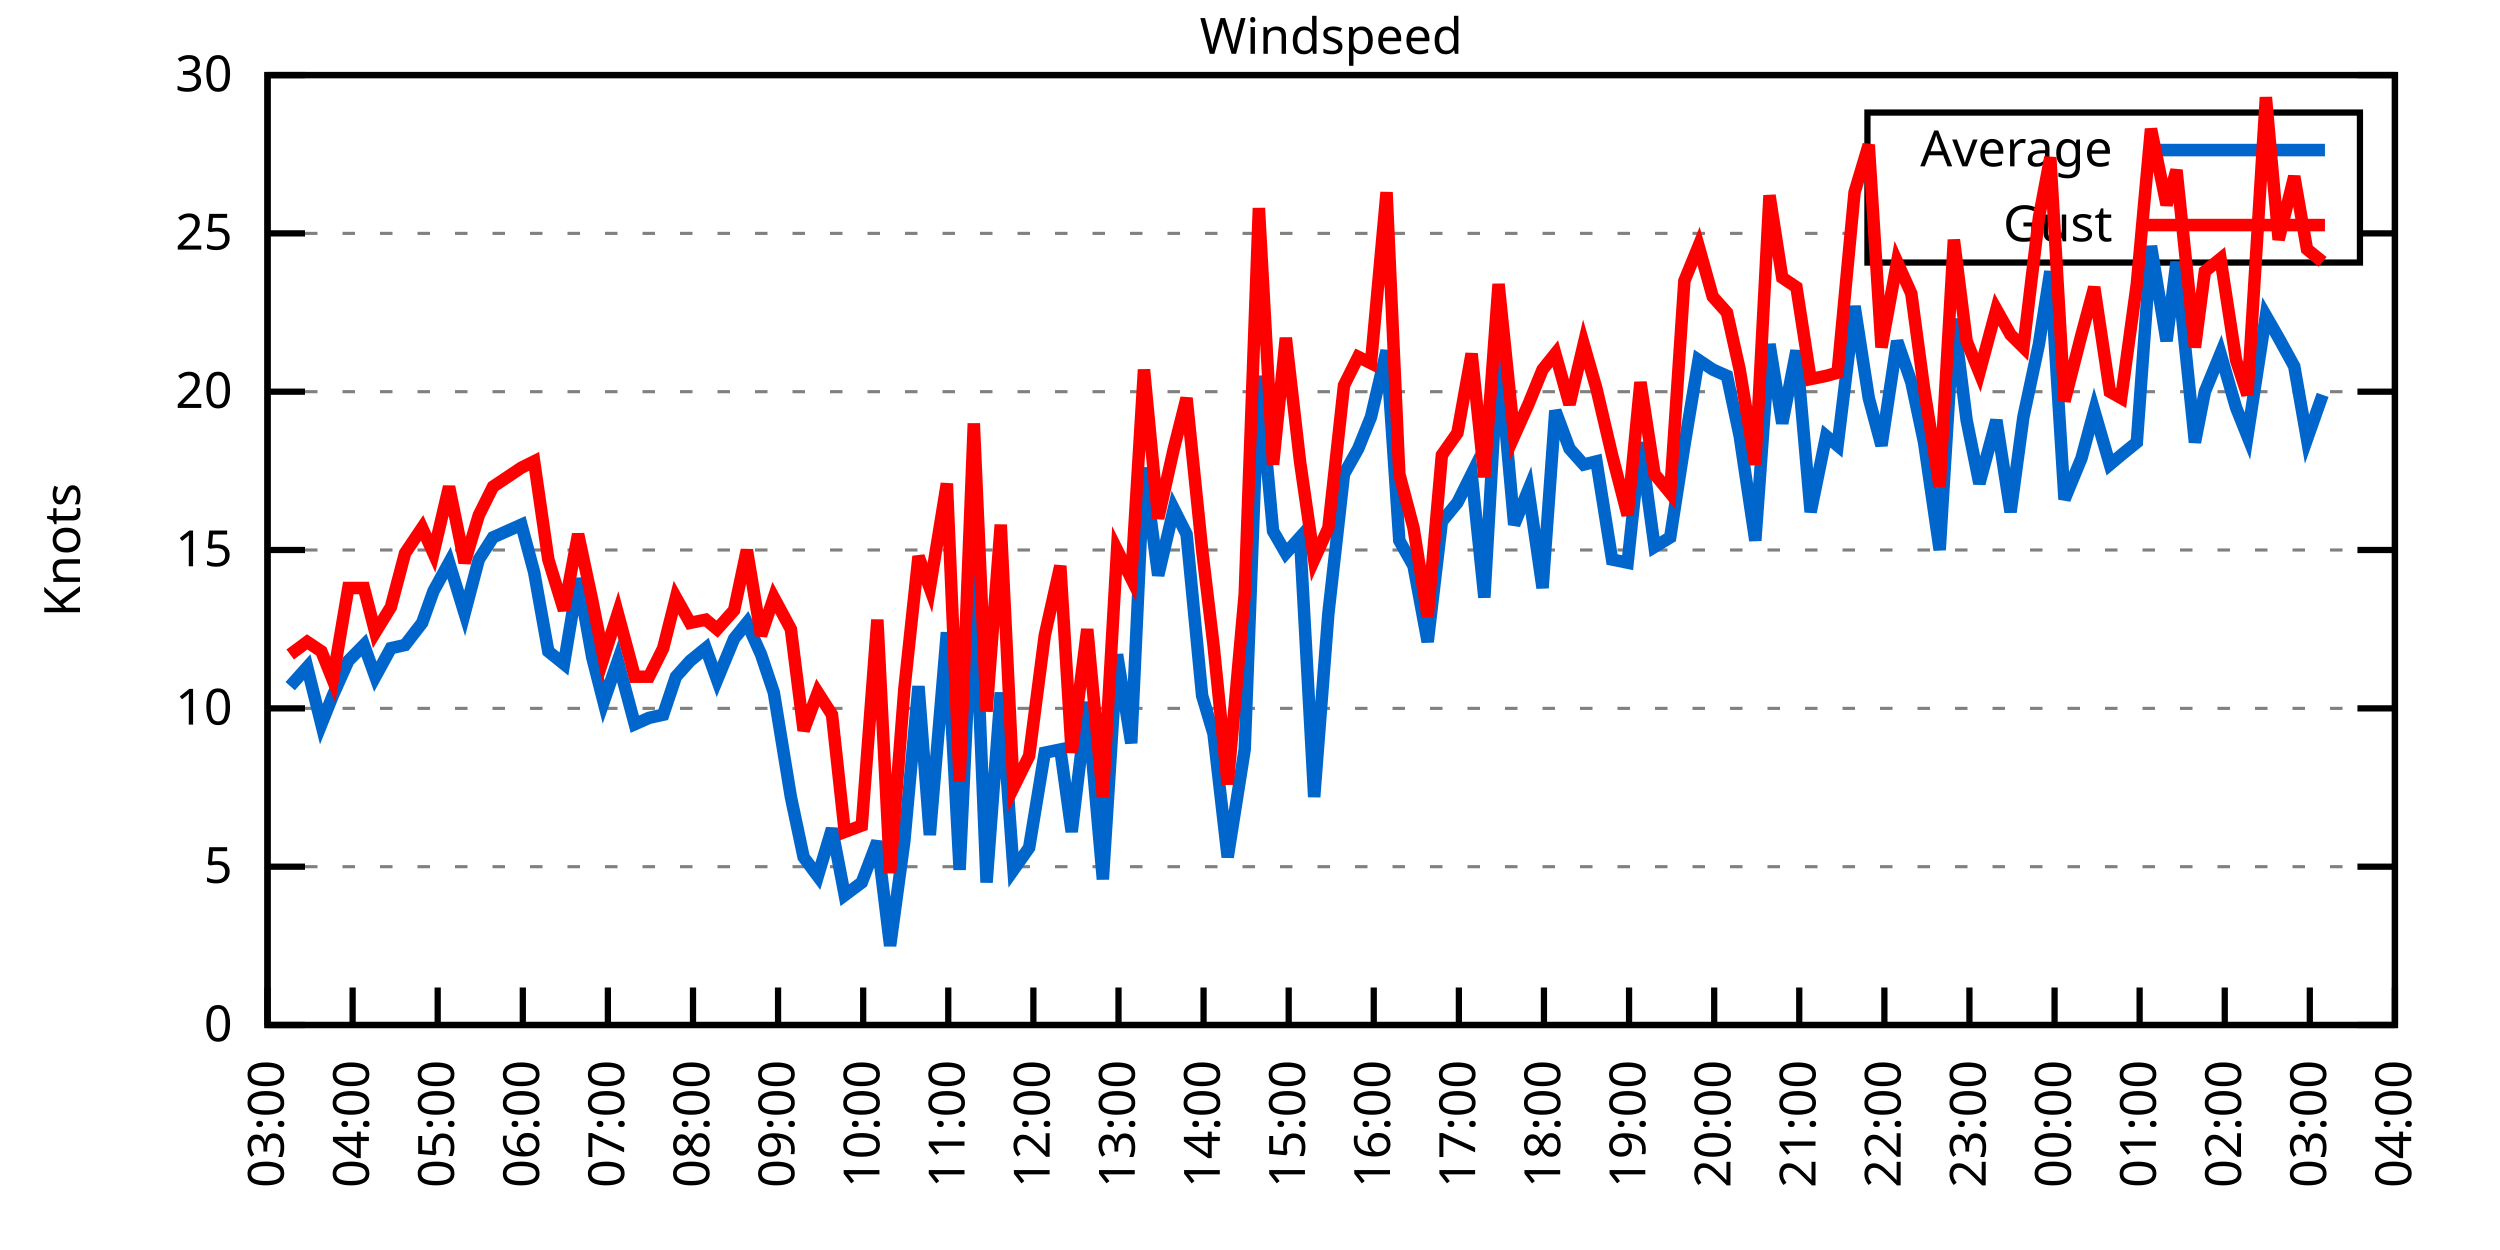
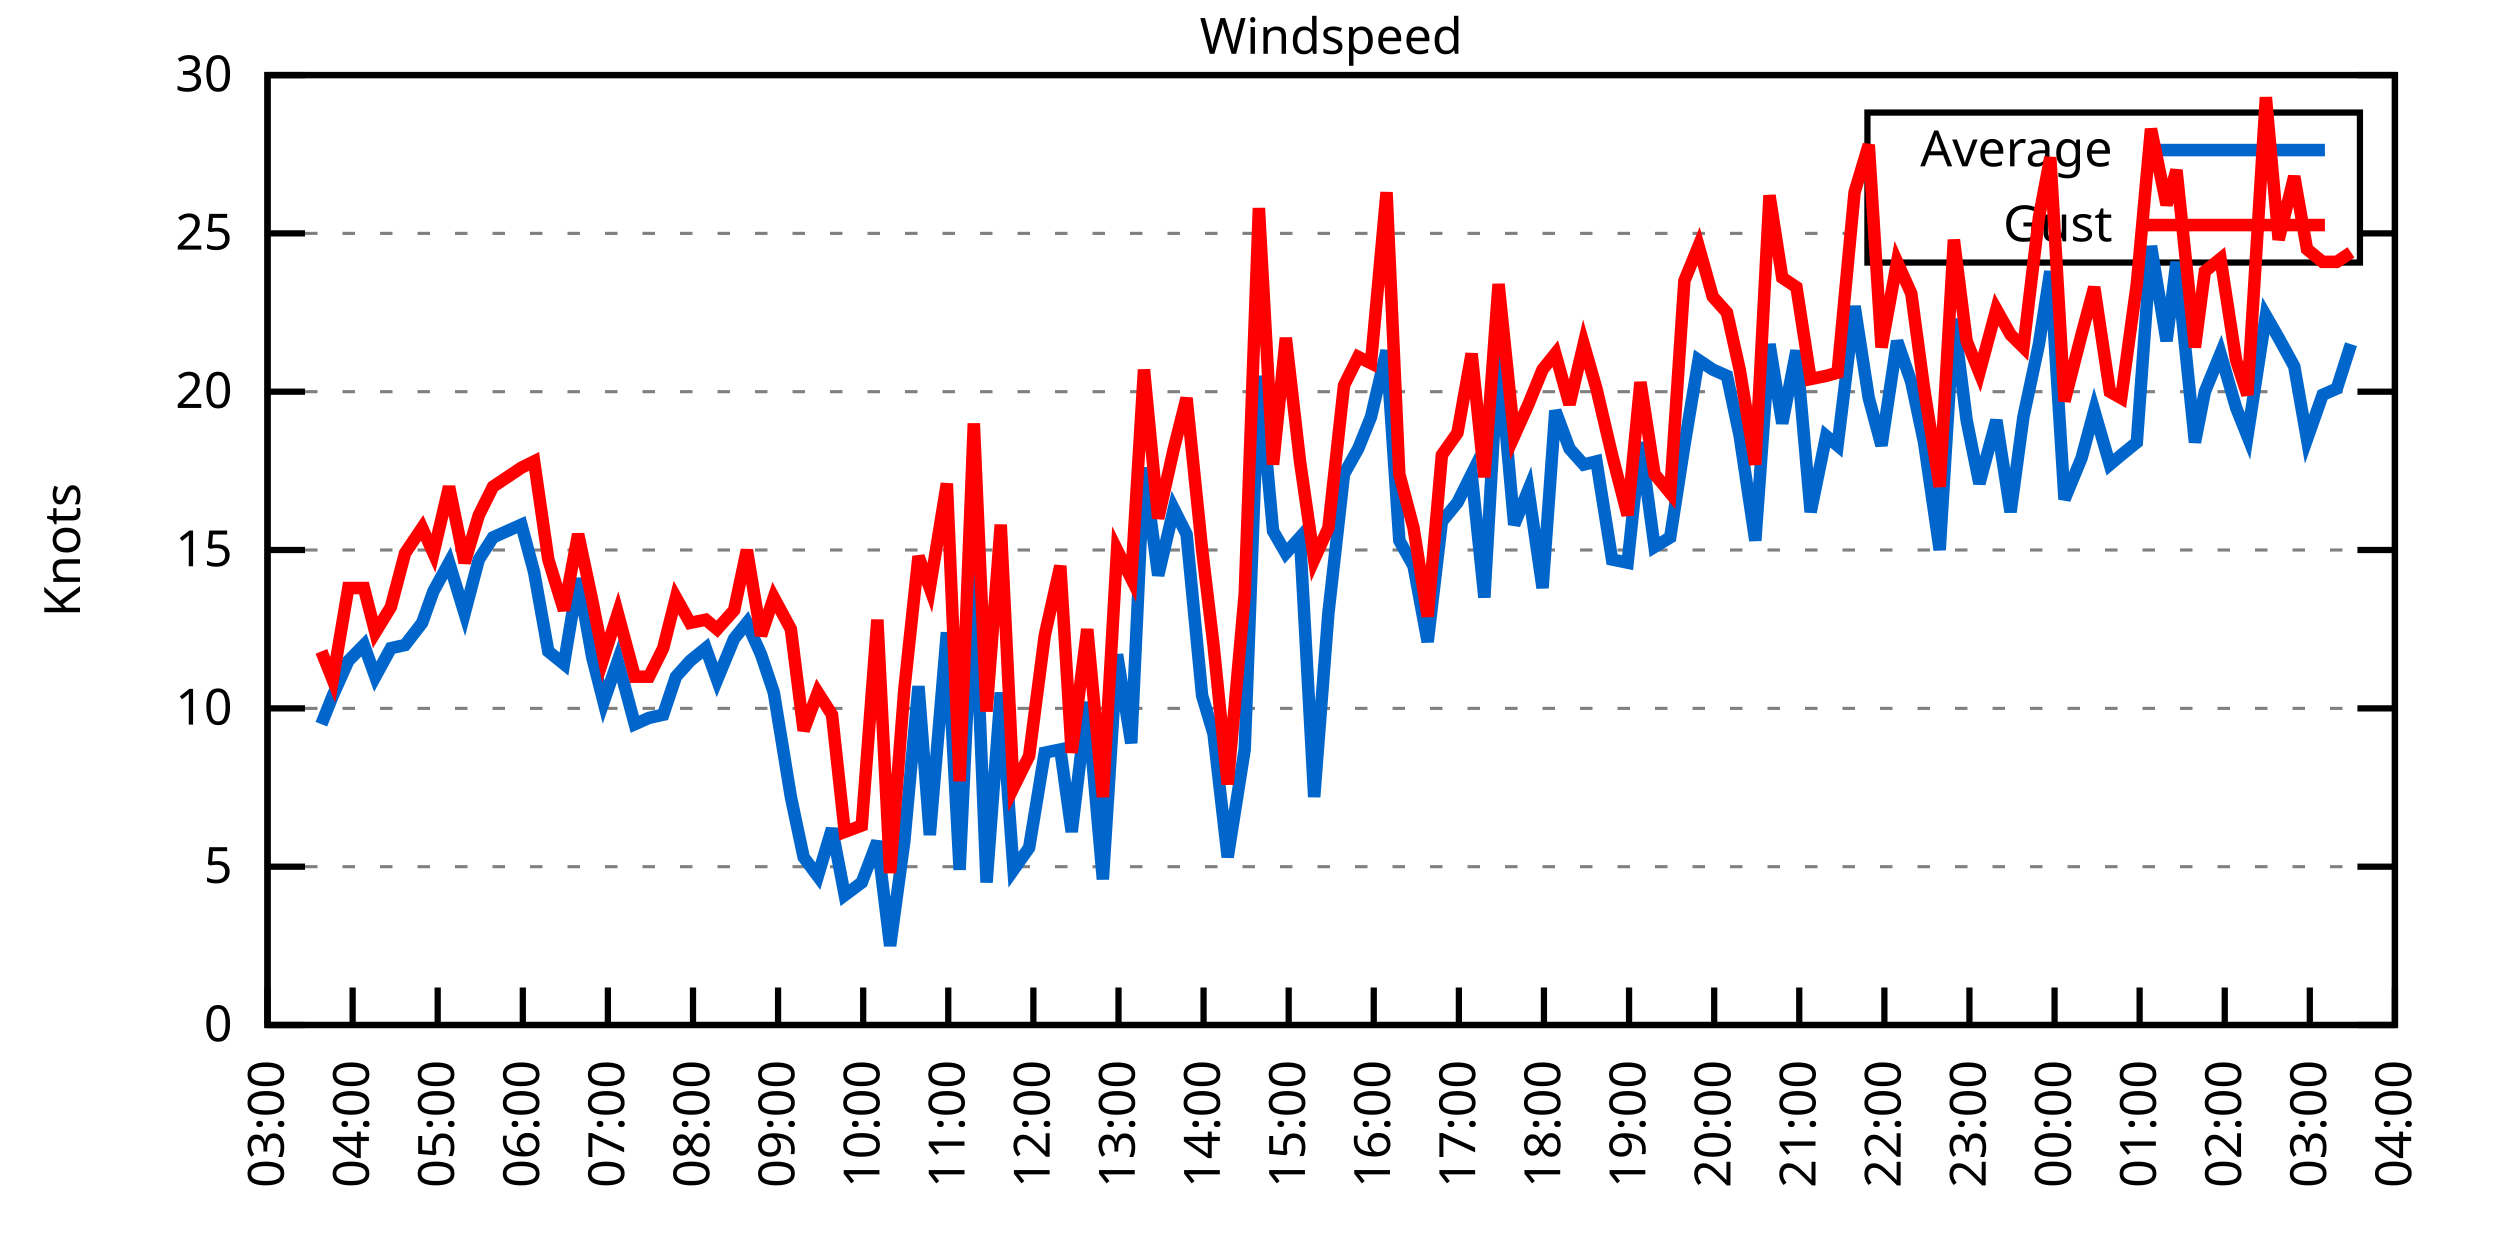
<svg xmlns="http://www.w3.org/2000/svg" xmlns:xlink="http://www.w3.org/1999/xlink" width="400" height="200" viewBox="0 0 400 200">
  <g id="gnuplot_canvas">
    <rect x="0" y="0" width="400" height="200" fill="none" />
    <defs>
      <circle id="gpDot" r="0.5" stroke-width="0.5" stroke="currentColor" />
      <path id="gpPt0" stroke-width="0.333" stroke="currentColor" d="M-1,0 h2 M0,-1 v2" />
      <path id="gpPt1" stroke-width="0.333" stroke="currentColor" d="M-1,-1 L1,1 M1,-1 L-1,1" />
      <path id="gpPt2" stroke-width="0.333" stroke="currentColor" d="M-1,0 L1,0 M0,-1 L0,1 M-1,-1 L1,1 M-1,1 L1,-1" />
      <rect id="gpPt3" stroke-width="0.333" stroke="currentColor" x="-1" y="-1" width="2" height="2" />
      <rect id="gpPt4" stroke-width="0.333" stroke="currentColor" fill="currentColor" x="-1" y="-1" width="2" height="2" />
      <circle id="gpPt5" stroke-width="0.333" stroke="currentColor" cx="0" cy="0" r="1" />
      <use xlink:href="#gpPt5" id="gpPt6" fill="currentColor" stroke="none" />
      <path id="gpPt7" stroke-width="0.333" stroke="currentColor" d="M0,-1.33 L-1.33,0.67 L1.33,0.67 z" />
      <use xlink:href="#gpPt7" id="gpPt8" fill="currentColor" stroke="none" />
      <use xlink:href="#gpPt7" id="gpPt9" stroke="currentColor" transform="rotate(180)" />
      <use xlink:href="#gpPt9" id="gpPt10" fill="currentColor" stroke="none" />
      <use xlink:href="#gpPt3" id="gpPt11" stroke="currentColor" transform="rotate(45)" />
      <use xlink:href="#gpPt11" id="gpPt12" fill="currentColor" stroke="none" />
      <path id="gpPt13" stroke-width="0.333" stroke="currentColor" d="M0,1.330 L1.265,0.411 L0.782,-1.067 L-0.782,-1.076 L-1.265,0.411 z" />
      <use xlink:href="#gpPt13" id="gpPt14" fill="currentColor" stroke="none" />
      <filter id="textbox" filterUnits="objectBoundingBox" x="0" y="0" height="1" width="1">
        <feFlood flood-color="white" flood-opacity="1" result="bgnd" />
        <feComposite in="SourceGraphic" in2="bgnd" operator="atop" />
      </filter>
      <filter id="greybox" filterUnits="objectBoundingBox" x="0" y="0" height="1" width="1">
        <feFlood flood-color="lightgrey" flood-opacity="1" result="grey" />
        <feComposite in="SourceGraphic" in2="grey" operator="atop" />
      </filter>
    </defs>
    <g fill="none" color="white" stroke="currentColor" stroke-width="1.00" stroke-linecap="butt" stroke-linejoin="miter">
</g>
    <g fill="none" color="black" stroke="currentColor" stroke-width="1.00" stroke-linecap="butt" stroke-linejoin="miter">
      <g stroke="none" shape-rendering="crispEdges">
        <polygon fill="rgb(255, 255, 255)" points="42.80,164.00 383.18,164.00 383.18,12.02 42.80,12.02 " />
      </g>
    </g>
    <g fill="none" color="black" stroke="currentColor" stroke-width="1.00" stroke-linecap="butt" stroke-linejoin="miter">
</g>
    <g fill="none" color="black" stroke="black" stroke-width="0.50" stroke-linecap="butt" stroke-linejoin="miter">
</g>
    <g fill="none" color="gray" stroke="currentColor" stroke-width="0.50" stroke-linecap="butt" stroke-linejoin="miter">
      <path stroke="gray" stroke-dasharray="2,4" class="gridline" d="M42.80,164.00 L383.19,164.00  " />
    </g>
    <g fill="none" color="gray" stroke="gray" stroke-width="1.00" stroke-linecap="butt" stroke-linejoin="miter">
</g>
    <g fill="none" color="black" stroke="currentColor" stroke-width="1.00" stroke-linecap="butt" stroke-linejoin="miter">
      <path stroke="black" d="M42.80,164.00 L48.80,164.00 M383.19,164.00 L377.19,164.00  " />
      <g transform="translate(37.20,166.60)" stroke="none" fill="black" font-family="Sans" font-size="8.00" text-anchor="end">
        <text>
          <tspan font-family="Sans"> 0</tspan>
        </text>
      </g>
    </g>
    <g fill="none" color="black" stroke="currentColor" stroke-width="1.00" stroke-linecap="butt" stroke-linejoin="miter">
</g>
    <g fill="none" color="black" stroke="black" stroke-width="0.50" stroke-linecap="butt" stroke-linejoin="miter">
</g>
    <g fill="none" color="gray" stroke="currentColor" stroke-width="0.50" stroke-linecap="butt" stroke-linejoin="miter">
      <path stroke="gray" stroke-dasharray="2,4" class="gridline" d="M42.80,138.67 L383.19,138.67  " />
    </g>
    <g fill="none" color="gray" stroke="gray" stroke-width="1.00" stroke-linecap="butt" stroke-linejoin="miter">
</g>
    <g fill="none" color="black" stroke="currentColor" stroke-width="1.00" stroke-linecap="butt" stroke-linejoin="miter">
      <path stroke="black" d="M42.80,138.67 L48.80,138.67 M383.19,138.67 L377.19,138.67  " />
      <g transform="translate(37.20,141.27)" stroke="none" fill="black" font-family="Sans" font-size="8.00" text-anchor="end">
        <text>
          <tspan font-family="Sans"> 5</tspan>
        </text>
      </g>
    </g>
    <g fill="none" color="black" stroke="currentColor" stroke-width="1.00" stroke-linecap="butt" stroke-linejoin="miter">
</g>
    <g fill="none" color="black" stroke="black" stroke-width="0.50" stroke-linecap="butt" stroke-linejoin="miter">
</g>
    <g fill="none" color="gray" stroke="currentColor" stroke-width="0.50" stroke-linecap="butt" stroke-linejoin="miter">
      <path stroke="gray" stroke-dasharray="2,4" class="gridline" d="M42.80,113.34 L383.19,113.34  " />
    </g>
    <g fill="none" color="gray" stroke="gray" stroke-width="1.00" stroke-linecap="butt" stroke-linejoin="miter">
</g>
    <g fill="none" color="black" stroke="currentColor" stroke-width="1.00" stroke-linecap="butt" stroke-linejoin="miter">
      <path stroke="black" d="M42.80,113.34 L48.80,113.34 M383.19,113.34 L377.19,113.34  " />
      <g transform="translate(37.20,115.94)" stroke="none" fill="black" font-family="Sans" font-size="8.00" text-anchor="end">
        <text>
          <tspan font-family="Sans"> 10</tspan>
        </text>
      </g>
    </g>
    <g fill="none" color="black" stroke="currentColor" stroke-width="1.00" stroke-linecap="butt" stroke-linejoin="miter">
</g>
    <g fill="none" color="black" stroke="black" stroke-width="0.50" stroke-linecap="butt" stroke-linejoin="miter">
</g>
    <g fill="none" color="gray" stroke="currentColor" stroke-width="0.50" stroke-linecap="butt" stroke-linejoin="miter">
      <path stroke="gray" stroke-dasharray="2,4" class="gridline" d="M42.80,88.00 L383.19,88.00  " />
    </g>
    <g fill="none" color="gray" stroke="gray" stroke-width="1.00" stroke-linecap="butt" stroke-linejoin="miter">
</g>
    <g fill="none" color="black" stroke="currentColor" stroke-width="1.00" stroke-linecap="butt" stroke-linejoin="miter">
      <path stroke="black" d="M42.80,88.00 L48.80,88.00 M383.19,88.00 L377.19,88.00  " />
      <g transform="translate(37.20,90.60)" stroke="none" fill="black" font-family="Sans" font-size="8.00" text-anchor="end">
        <text>
          <tspan font-family="Sans"> 15</tspan>
        </text>
      </g>
    </g>
    <g fill="none" color="black" stroke="currentColor" stroke-width="1.00" stroke-linecap="butt" stroke-linejoin="miter">
</g>
    <g fill="none" color="black" stroke="black" stroke-width="0.50" stroke-linecap="butt" stroke-linejoin="miter">
</g>
    <g fill="none" color="gray" stroke="currentColor" stroke-width="0.50" stroke-linecap="butt" stroke-linejoin="miter">
      <path stroke="gray" stroke-dasharray="2,4" class="gridline" d="M42.80,62.67 L383.19,62.67  " />
    </g>
    <g fill="none" color="gray" stroke="gray" stroke-width="1.00" stroke-linecap="butt" stroke-linejoin="miter">
</g>
    <g fill="none" color="black" stroke="currentColor" stroke-width="1.00" stroke-linecap="butt" stroke-linejoin="miter">
      <path stroke="black" d="M42.80,62.67 L48.80,62.67 M383.19,62.67 L377.19,62.67  " />
      <g transform="translate(37.20,65.27)" stroke="none" fill="black" font-family="Sans" font-size="8.00" text-anchor="end">
        <text>
          <tspan font-family="Sans"> 20</tspan>
        </text>
      </g>
    </g>
    <g fill="none" color="black" stroke="currentColor" stroke-width="1.00" stroke-linecap="butt" stroke-linejoin="miter">
</g>
    <g fill="none" color="black" stroke="black" stroke-width="0.50" stroke-linecap="butt" stroke-linejoin="miter">
</g>
    <g fill="none" color="gray" stroke="currentColor" stroke-width="0.50" stroke-linecap="butt" stroke-linejoin="miter">
      <path stroke="gray" stroke-dasharray="2,4" class="gridline" d="M42.80,37.34 L298.79,37.34 M377.59,37.34 L383.19,37.34  " />
    </g>
    <g fill="none" color="gray" stroke="gray" stroke-width="1.00" stroke-linecap="butt" stroke-linejoin="miter">
</g>
    <g fill="none" color="black" stroke="currentColor" stroke-width="1.00" stroke-linecap="butt" stroke-linejoin="miter">
      <path stroke="black" d="M42.80,37.34 L48.80,37.34 M383.19,37.34 L377.19,37.34  " />
      <g transform="translate(37.20,39.94)" stroke="none" fill="black" font-family="Sans" font-size="8.00" text-anchor="end">
        <text>
          <tspan font-family="Sans"> 25</tspan>
        </text>
      </g>
    </g>
    <g fill="none" color="black" stroke="currentColor" stroke-width="1.00" stroke-linecap="butt" stroke-linejoin="miter">
</g>
    <g fill="none" color="black" stroke="black" stroke-width="0.50" stroke-linecap="butt" stroke-linejoin="miter">
</g>
    <g fill="none" color="gray" stroke="currentColor" stroke-width="0.50" stroke-linecap="butt" stroke-linejoin="miter">
      <path stroke="gray" stroke-dasharray="2,4" class="gridline" d="M42.80,12.01 L383.19,12.01  " />
    </g>
    <g fill="none" color="gray" stroke="gray" stroke-width="1.00" stroke-linecap="butt" stroke-linejoin="miter">
</g>
    <g fill="none" color="black" stroke="currentColor" stroke-width="1.00" stroke-linecap="butt" stroke-linejoin="miter">
      <path stroke="black" d="M42.80,12.01 L48.80,12.01 M383.19,12.01 L377.19,12.01  " />
      <g transform="translate(37.20,14.61)" stroke="none" fill="black" font-family="Sans" font-size="8.00" text-anchor="end">
        <text>
          <tspan font-family="Sans"> 30</tspan>
        </text>
      </g>
    </g>
    <g fill="none" color="black" stroke="currentColor" stroke-width="1.00" stroke-linecap="butt" stroke-linejoin="miter">
      <path stroke="black" d="M42.80,164.00 L42.80,158.00  " />
      <g transform="translate(45.40,169.60) rotate(270.00)" stroke="none" fill="black" font-family="Sans" font-size="8.00" text-anchor="end">
        <text>
          <tspan font-family="Sans">03:00</tspan>
        </text>
      </g>
    </g>
    <g fill="none" color="black" stroke="currentColor" stroke-width="1.00" stroke-linecap="butt" stroke-linejoin="miter">
      <path stroke="black" d="M56.42,164.00 L56.42,158.00  " />
      <g transform="translate(59.02,169.60) rotate(270.00)" stroke="none" fill="black" font-family="Sans" font-size="8.00" text-anchor="end">
        <text>
          <tspan font-family="Sans">04:00</tspan>
        </text>
      </g>
    </g>
    <g fill="none" color="black" stroke="currentColor" stroke-width="1.00" stroke-linecap="butt" stroke-linejoin="miter">
      <path stroke="black" d="M70.03,164.00 L70.03,158.00  " />
      <g transform="translate(72.63,169.60) rotate(270.00)" stroke="none" fill="black" font-family="Sans" font-size="8.00" text-anchor="end">
        <text>
          <tspan font-family="Sans">05:00</tspan>
        </text>
      </g>
    </g>
    <g fill="none" color="black" stroke="currentColor" stroke-width="1.00" stroke-linecap="butt" stroke-linejoin="miter">
      <path stroke="black" d="M83.65,164.00 L83.65,158.00  " />
      <g transform="translate(86.25,169.60) rotate(270.00)" stroke="none" fill="black" font-family="Sans" font-size="8.00" text-anchor="end">
        <text>
          <tspan font-family="Sans">06:00</tspan>
        </text>
      </g>
    </g>
    <g fill="none" color="black" stroke="currentColor" stroke-width="1.00" stroke-linecap="butt" stroke-linejoin="miter">
      <path stroke="black" d="M97.26,164.00 L97.26,158.00  " />
      <g transform="translate(99.86,169.60) rotate(270.00)" stroke="none" fill="black" font-family="Sans" font-size="8.00" text-anchor="end">
        <text>
          <tspan font-family="Sans">07:00</tspan>
        </text>
      </g>
    </g>
    <g fill="none" color="black" stroke="currentColor" stroke-width="1.00" stroke-linecap="butt" stroke-linejoin="miter">
      <path stroke="black" d="M110.88,164.00 L110.88,158.00  " />
      <g transform="translate(113.48,169.60) rotate(270.00)" stroke="none" fill="black" font-family="Sans" font-size="8.00" text-anchor="end">
        <text>
          <tspan font-family="Sans">08:00</tspan>
        </text>
      </g>
    </g>
    <g fill="none" color="black" stroke="currentColor" stroke-width="1.00" stroke-linecap="butt" stroke-linejoin="miter">
      <path stroke="black" d="M124.49,164.00 L124.49,158.00  " />
      <g transform="translate(127.09,169.60) rotate(270.00)" stroke="none" fill="black" font-family="Sans" font-size="8.00" text-anchor="end">
        <text>
          <tspan font-family="Sans">09:00</tspan>
        </text>
      </g>
    </g>
    <g fill="none" color="black" stroke="currentColor" stroke-width="1.00" stroke-linecap="butt" stroke-linejoin="miter">
      <path stroke="black" d="M138.11,164.00 L138.11,158.00  " />
      <g transform="translate(140.71,169.60) rotate(270.00)" stroke="none" fill="black" font-family="Sans" font-size="8.00" text-anchor="end">
        <text>
          <tspan font-family="Sans">10:00</tspan>
        </text>
      </g>
    </g>
    <g fill="none" color="black" stroke="currentColor" stroke-width="1.00" stroke-linecap="butt" stroke-linejoin="miter">
      <path stroke="black" d="M151.72,164.00 L151.72,158.00  " />
      <g transform="translate(154.32,169.60) rotate(270.00)" stroke="none" fill="black" font-family="Sans" font-size="8.00" text-anchor="end">
        <text>
          <tspan font-family="Sans">11:00</tspan>
        </text>
      </g>
    </g>
    <g fill="none" color="black" stroke="currentColor" stroke-width="1.00" stroke-linecap="butt" stroke-linejoin="miter">
      <path stroke="black" d="M165.34,164.00 L165.34,158.00  " />
      <g transform="translate(167.94,169.60) rotate(270.00)" stroke="none" fill="black" font-family="Sans" font-size="8.00" text-anchor="end">
        <text>
          <tspan font-family="Sans">12:00</tspan>
        </text>
      </g>
    </g>
    <g fill="none" color="black" stroke="currentColor" stroke-width="1.00" stroke-linecap="butt" stroke-linejoin="miter">
      <path stroke="black" d="M178.96,164.00 L178.96,158.00  " />
      <g transform="translate(181.56,169.60) rotate(270.00)" stroke="none" fill="black" font-family="Sans" font-size="8.00" text-anchor="end">
        <text>
          <tspan font-family="Sans">13:00</tspan>
        </text>
      </g>
    </g>
    <g fill="none" color="black" stroke="currentColor" stroke-width="1.00" stroke-linecap="butt" stroke-linejoin="miter">
      <path stroke="black" d="M192.57,164.00 L192.57,158.00  " />
      <g transform="translate(195.17,169.60) rotate(270.00)" stroke="none" fill="black" font-family="Sans" font-size="8.00" text-anchor="end">
        <text>
          <tspan font-family="Sans">14:00</tspan>
        </text>
      </g>
    </g>
    <g fill="none" color="black" stroke="currentColor" stroke-width="1.00" stroke-linecap="butt" stroke-linejoin="miter">
      <path stroke="black" d="M206.19,164.00 L206.19,158.00  " />
      <g transform="translate(208.79,169.60) rotate(270.00)" stroke="none" fill="black" font-family="Sans" font-size="8.00" text-anchor="end">
        <text>
          <tspan font-family="Sans">15:00</tspan>
        </text>
      </g>
    </g>
    <g fill="none" color="black" stroke="currentColor" stroke-width="1.00" stroke-linecap="butt" stroke-linejoin="miter">
      <path stroke="black" d="M219.80,164.00 L219.80,158.00  " />
      <g transform="translate(222.40,169.60) rotate(270.00)" stroke="none" fill="black" font-family="Sans" font-size="8.00" text-anchor="end">
        <text>
          <tspan font-family="Sans">16:00</tspan>
        </text>
      </g>
    </g>
    <g fill="none" color="black" stroke="currentColor" stroke-width="1.00" stroke-linecap="butt" stroke-linejoin="miter">
      <path stroke="black" d="M233.42,164.00 L233.42,158.00  " />
      <g transform="translate(236.02,169.60) rotate(270.00)" stroke="none" fill="black" font-family="Sans" font-size="8.00" text-anchor="end">
        <text>
          <tspan font-family="Sans">17:00</tspan>
        </text>
      </g>
    </g>
    <g fill="none" color="black" stroke="currentColor" stroke-width="1.00" stroke-linecap="butt" stroke-linejoin="miter">
      <path stroke="black" d="M247.03,164.00 L247.03,158.00  " />
      <g transform="translate(249.63,169.60) rotate(270.00)" stroke="none" fill="black" font-family="Sans" font-size="8.00" text-anchor="end">
        <text>
          <tspan font-family="Sans">18:00</tspan>
        </text>
      </g>
    </g>
    <g fill="none" color="black" stroke="currentColor" stroke-width="1.00" stroke-linecap="butt" stroke-linejoin="miter">
      <path stroke="black" d="M260.65,164.00 L260.65,158.00  " />
      <g transform="translate(263.25,169.60) rotate(270.00)" stroke="none" fill="black" font-family="Sans" font-size="8.00" text-anchor="end">
        <text>
          <tspan font-family="Sans">19:00</tspan>
        </text>
      </g>
    </g>
    <g fill="none" color="black" stroke="currentColor" stroke-width="1.00" stroke-linecap="butt" stroke-linejoin="miter">
      <path stroke="black" d="M274.27,164.00 L274.27,158.00  " />
      <g transform="translate(276.87,169.60) rotate(270.00)" stroke="none" fill="black" font-family="Sans" font-size="8.00" text-anchor="end">
        <text>
          <tspan font-family="Sans">20:00</tspan>
        </text>
      </g>
    </g>
    <g fill="none" color="black" stroke="currentColor" stroke-width="1.00" stroke-linecap="butt" stroke-linejoin="miter">
      <path stroke="black" d="M287.88,164.00 L287.88,158.00  " />
      <g transform="translate(290.48,169.60) rotate(270.00)" stroke="none" fill="black" font-family="Sans" font-size="8.00" text-anchor="end">
        <text>
          <tspan font-family="Sans">21:00</tspan>
        </text>
      </g>
    </g>
    <g fill="none" color="black" stroke="currentColor" stroke-width="1.00" stroke-linecap="butt" stroke-linejoin="miter">
      <path stroke="black" d="M301.50,164.00 L301.50,158.00  " />
      <g transform="translate(304.10,169.60) rotate(270.00)" stroke="none" fill="black" font-family="Sans" font-size="8.00" text-anchor="end">
        <text>
          <tspan font-family="Sans">22:00</tspan>
        </text>
      </g>
    </g>
    <g fill="none" color="black" stroke="currentColor" stroke-width="1.00" stroke-linecap="butt" stroke-linejoin="miter">
      <path stroke="black" d="M315.11,164.00 L315.11,158.00  " />
      <g transform="translate(317.71,169.60) rotate(270.00)" stroke="none" fill="black" font-family="Sans" font-size="8.00" text-anchor="end">
        <text>
          <tspan font-family="Sans">23:00</tspan>
        </text>
      </g>
    </g>
    <g fill="none" color="black" stroke="currentColor" stroke-width="1.00" stroke-linecap="butt" stroke-linejoin="miter">
      <path stroke="black" d="M328.73,164.00 L328.73,158.00  " />
      <g transform="translate(331.33,169.60) rotate(270.00)" stroke="none" fill="black" font-family="Sans" font-size="8.00" text-anchor="end">
        <text>
          <tspan font-family="Sans">00:00</tspan>
        </text>
      </g>
    </g>
    <g fill="none" color="black" stroke="currentColor" stroke-width="1.00" stroke-linecap="butt" stroke-linejoin="miter">
      <path stroke="black" d="M342.34,164.00 L342.34,158.00  " />
      <g transform="translate(344.94,169.60) rotate(270.00)" stroke="none" fill="black" font-family="Sans" font-size="8.00" text-anchor="end">
        <text>
          <tspan font-family="Sans">01:00</tspan>
        </text>
      </g>
    </g>
    <g fill="none" color="black" stroke="currentColor" stroke-width="1.00" stroke-linecap="butt" stroke-linejoin="miter">
      <path stroke="black" d="M355.96,164.00 L355.96,158.00  " />
      <g transform="translate(358.56,169.60) rotate(270.00)" stroke="none" fill="black" font-family="Sans" font-size="8.00" text-anchor="end">
        <text>
          <tspan font-family="Sans">02:00</tspan>
        </text>
      </g>
    </g>
    <g fill="none" color="black" stroke="currentColor" stroke-width="1.00" stroke-linecap="butt" stroke-linejoin="miter">
      <path stroke="black" d="M369.57,164.00 L369.57,158.00  " />
      <g transform="translate(372.17,169.60) rotate(270.00)" stroke="none" fill="black" font-family="Sans" font-size="8.00" text-anchor="end">
        <text>
          <tspan font-family="Sans">03:00</tspan>
        </text>
      </g>
    </g>
    <g fill="none" color="black" stroke="currentColor" stroke-width="1.00" stroke-linecap="butt" stroke-linejoin="miter">
      <path stroke="black" d="M383.19,164.00 L383.19,158.00  " />
      <g transform="translate(385.79,169.60) rotate(270.00)" stroke="none" fill="black" font-family="Sans" font-size="8.00" text-anchor="end">
        <text>
          <tspan font-family="Sans">04:00</tspan>
        </text>
      </g>
    </g>
    <g fill="none" color="black" stroke="currentColor" stroke-width="1.00" stroke-linecap="butt" stroke-linejoin="miter">
</g>
    <g fill="none" color="black" stroke="currentColor" stroke-width="1.00" stroke-linecap="butt" stroke-linejoin="miter">
      <path stroke="black" d="M42.80,12.01 L42.80,164.00 L383.19,164.00 L383.19,12.01 L42.80,12.01 Z  " />
    </g>
    <g fill="none" color="black" stroke="currentColor" stroke-width="1.00" stroke-linecap="butt" stroke-linejoin="miter">
</g>
    <g fill="none" color="black" stroke="currentColor" stroke-width="1.00" stroke-linecap="butt" stroke-linejoin="miter">
      <path stroke="black" d="M298.79,42.01 L298.79,18.01 L377.59,18.01 L377.59,42.01 L298.79,42.01 Z  " />
    </g>
    <g id="Windspeed_plot_1">
      <g fill="none" color="white" stroke="black" stroke-width="2.00" stroke-linecap="butt" stroke-linejoin="miter">
</g>
      <g fill="none" color="black" stroke="currentColor" stroke-width="2.00" stroke-linecap="butt" stroke-linejoin="miter">
        <g transform="translate(337.99,26.61)" stroke="none" fill="black" font-family="Sans" font-size="8.00" text-anchor="end">
          <text>
            <tspan font-family="Sans">Average</tspan>
          </text>
        </g>
      </g>
      <g fill="none" color="black" stroke="currentColor" stroke-width="2.00" stroke-linecap="butt" stroke-linejoin="miter">
-         <path stroke="rgb(  0, 102, 204)" d="M343.59,24.01 L371.99,24.01 M46.43,109.79 L49.15,106.75 L51.42,115.87 L53.24,111.31 L55.73,105.74 L58.23,103.20   L60.05,108.27 L62.54,103.71 L64.81,103.20 L67.54,99.66 L69.35,94.59 L71.85,90.03 L74.34,98.14 L76.61,89.52   L78.88,85.98 L83.42,83.95 L85.46,91.55 L87.73,104.22 L90.23,106.24 L92.50,92.56 L94.77,105.23 L96.58,112.32   L98.85,105.74 L101.57,115.87 L103.84,114.86 L106.11,114.35 L108.15,108.27 L110.42,105.74 L112.92,103.71 L114.74,108.78   L117.46,102.19 L119.50,99.66 L121.77,104.72 L123.81,110.80 L126.54,127.52 L128.58,137.15 L130.85,140.19 L133.12,132.59   L135.16,143.23 L137.88,141.20 L140.38,134.62 L142.42,151.33 L144.69,134.62 L146.96,109.79 L148.77,133.60 L151.50,101.18   L153.54,139.17 L155.81,91.04 L157.85,141.20 L160.12,110.80 L162.16,139.17 L164.66,135.63 L167.16,120.43 L169.65,119.92   L171.47,133.10 L173.96,112.32 L176.46,140.69 L178.73,104.72 L181.00,118.91 L183.04,74.83 L185.31,92.06 L187.81,81.42   L189.85,85.47 L192.34,111.31 L194.16,117.39 L196.43,137.15 L199.15,119.92 L201.42,60.14 L203.69,84.97 L205.73,88.51   L208.00,85.98 L210.27,127.52 L212.54,98.14 L215.04,75.85 L217.31,71.79 L219.35,66.73 L221.85,56.09 L223.89,86.49   L226.16,90.54 L228.43,102.70 L230.70,83.45 L233.19,80.41 L235.46,75.85 L237.50,95.60 L239.77,56.09 L242.27,83.95   L244.54,78.38 L246.81,94.08 L248.85,65.71 L251.12,71.79 L253.39,74.33 L255.43,73.82 L257.93,89.52 L260.42,90.03   L262.47,70.78 L264.73,87.50 L267.23,85.98 L269.50,71.29 L271.77,57.61 L274.04,59.13 L276.31,60.14 L278.35,69.77   L280.85,86.49 L283.12,55.07 L285.16,67.74 L287.43,56.09 L289.70,81.93 L292.19,69.77 L294.01,71.29 L296.73,48.99   L299.00,63.69 L301.04,71.29 L303.54,54.57 L305.81,61.15 L307.85,70.78 L310.35,88.00 L312.62,51.02 L314.66,67.23   L316.70,77.37 L319.42,67.23 L321.69,81.93 L323.74,66.73 L326.23,55.07 L328.05,43.42 L330.32,79.90 L333.04,73.31   L335.08,65.71 L337.58,74.33 L339.39,72.81 L341.89,70.78 L344.16,39.37 L346.65,54.57 L348.24,41.90 L351.19,70.78   L352.78,62.67 L355.28,56.59 L357.77,65.21 L359.59,69.77 L362.54,50.51 L364.58,54.06 L367.08,58.62 L369.12,70.27   L371.62,63.18  " />
+         <path stroke="rgb(  0, 102, 204)" d="M343.59,24.01 L371.99,24.01 M51.42,115.87 L53.24,111.31 L55.73,105.74 L58.23,103.20 L60.05,108.27 L62.54,103.71   L64.81,103.20 L67.54,99.66 L69.35,94.59 L71.85,90.03 L74.34,98.14 L76.61,89.52 L78.88,85.98 L83.42,83.95   L85.46,91.55 L87.73,104.22 L90.23,106.24 L92.50,92.56 L94.77,105.23 L96.58,112.32 L98.85,105.74 L101.57,115.87   L103.84,114.86 L106.11,114.35 L108.15,108.27 L110.42,105.74 L112.92,103.71 L114.74,108.78 L117.46,102.19 L119.50,99.66   L121.77,104.72 L123.81,110.80 L126.54,127.52 L128.58,137.15 L130.85,140.19 L133.12,132.59 L135.16,143.23 L137.88,141.20   L140.38,134.62 L142.42,151.33 L144.69,134.62 L146.96,109.79 L148.77,133.60 L151.50,101.18 L153.54,139.17 L155.81,91.04   L157.85,141.20 L160.12,110.80 L162.16,139.17 L164.66,135.63 L167.16,120.43 L169.65,119.92 L171.47,133.10 L173.96,112.32   L176.46,140.69 L178.73,104.72 L181.00,118.91 L183.04,74.83 L185.31,92.06 L187.81,81.42 L189.85,85.47 L192.34,111.31   L194.16,117.39 L196.43,137.15 L199.15,119.92 L201.42,60.14 L203.69,84.97 L205.73,88.51 L208.00,85.98 L210.27,127.52   L212.54,98.14 L215.04,75.85 L217.31,71.79 L219.35,66.73 L221.85,56.09 L223.89,86.49 L226.16,90.54 L228.43,102.70   L230.70,83.45 L233.19,80.41 L235.46,75.85 L237.50,95.60 L239.77,56.09 L242.27,83.95 L244.54,78.38 L246.81,94.08   L248.85,65.71 L251.12,71.79 L253.39,74.33 L255.43,73.82 L257.93,89.52 L260.42,90.03 L262.47,70.78 L264.73,87.50   L267.23,85.98 L269.50,71.29 L271.77,57.61 L274.04,59.13 L276.31,60.14 L278.35,69.77 L280.85,86.49 L283.12,55.07   L285.16,67.74 L287.43,56.09 L289.70,81.93 L292.19,69.77 L294.01,71.29 L296.73,48.99 L299.00,63.69 L301.04,71.29   L303.54,54.57 L305.81,61.15 L307.85,70.78 L310.35,88.00 L312.62,51.02 L314.66,67.23 L316.70,77.37 L319.42,67.23   L321.69,81.93 L323.74,66.73 L326.23,55.07 L328.05,43.42 L330.32,79.90 L333.04,73.31 L335.08,65.71 L337.58,74.33   L339.39,72.81 L341.89,70.78 L344.16,39.37 L346.65,54.57 L348.24,41.90 L351.19,70.78 L352.78,62.67 L355.28,56.59   L357.77,65.21 L359.59,69.77 L362.54,50.51 L364.58,54.06 L367.08,58.62 L369.12,70.27 L371.62,63.18 L373.89,62.17   L376.16,55.07  " />
      </g>
    </g>
    <g id="Windspeed_plot_2">
      <g fill="none" color="black" stroke="currentColor" stroke-width="2.00" stroke-linecap="butt" stroke-linejoin="miter">
        <g transform="translate(337.99,38.61)" stroke="none" fill="black" font-family="Sans" font-size="8.00" text-anchor="end">
          <text>
            <tspan font-family="Sans">Gust</tspan>
          </text>
        </g>
      </g>
      <g fill="none" color="black" stroke="currentColor" stroke-width="2.00" stroke-linecap="butt" stroke-linejoin="miter">
-         <path stroke="rgb(255,   0,   0)" d="M343.59,36.01 L371.99,36.01 M46.43,104.72 L49.15,102.70 L51.42,104.22 L53.24,108.78 L55.73,94.08 L58.23,94.08   L60.05,101.18 L62.54,97.12 L64.81,88.51 L67.54,84.46 L69.35,88.51 L71.85,77.87 L74.34,90.03 L76.61,82.43   L78.88,77.87 L83.42,74.83 L85.46,73.82 L87.73,89.52 L90.23,97.63 L92.50,85.47 L94.77,96.11 L96.58,105.23   L98.85,98.14 L101.57,108.27 L103.84,108.27 L106.11,103.71 L108.15,95.60 L110.42,99.66 L112.92,99.15 L114.74,100.67   L117.46,97.63 L119.50,88.00 L121.77,101.68 L123.81,95.60 L126.54,100.67 L128.58,116.88 L130.85,110.80 L133.12,114.35   L135.16,133.10 L137.88,132.08 L140.38,99.15 L142.42,139.68 L144.69,110.30 L146.96,89.02 L148.77,94.08 L151.50,77.37   L153.54,124.99 L155.81,67.74 L157.85,113.84 L160.12,83.95 L162.16,126.00 L164.66,120.94 L167.16,101.68 L169.65,90.54   L171.47,120.43 L173.96,100.67 L176.46,127.52 L178.73,88.00 L181.00,92.56 L183.04,59.13 L185.31,82.94 L187.81,71.79   L189.85,63.69 L192.34,88.00 L194.16,103.20 L196.43,125.50 L199.15,95.10 L201.42,33.29 L203.69,74.33 L205.73,54.06   L208.00,73.82 L210.27,89.52 L212.54,84.46 L215.04,61.66 L217.31,57.10 L219.35,58.11 L221.85,30.76 L223.89,75.85   L226.16,84.46 L228.43,98.64 L230.70,72.81 L233.19,69.26 L235.46,56.59 L237.50,76.35 L239.77,45.45 L242.27,69.77   L244.54,64.70 L246.81,59.13 L248.85,56.59 L251.12,64.70 L253.39,55.07 L255.43,62.17 L257.93,72.81 L260.42,82.43   L262.47,61.15 L264.73,75.85 L267.23,78.89 L269.50,44.94 L271.77,39.37 L274.04,47.47 L276.31,50.01 L278.35,59.13   L280.85,74.33 L283.12,31.26 L285.16,44.43 L287.43,45.95 L289.70,60.65 L292.19,60.14 L294.01,59.63 L296.73,30.76   L299.00,23.16 L301.04,55.58 L303.54,41.90 L305.81,46.97 L307.85,62.17 L310.35,77.87 L312.62,38.35 L314.66,54.57   L316.70,59.63 L319.42,49.50 L321.69,53.55 L323.74,55.58 L326.23,34.81 L328.05,25.18 L330.32,64.19 L333.04,53.55   L335.08,45.95 L337.58,62.67 L339.39,63.69 L341.89,45.45 L344.16,20.62 L346.65,32.78 L348.24,27.21 L351.19,55.58   L352.78,43.42 L355.28,41.39 L357.77,57.61 L359.59,63.18 L362.54,15.56 L364.58,38.35 L367.08,28.22 L369.12,39.87   L371.62,41.90  " />
+         <path stroke="rgb(255,   0,   0)" d="M343.59,36.01 L371.99,36.01 M51.42,104.22 L53.24,108.78 L55.73,94.08 L58.23,94.08 L60.05,101.18 L62.54,97.12   L64.81,88.51 L67.54,84.46 L69.35,88.51 L71.85,77.87 L74.34,90.03 L76.61,82.43 L78.88,77.87 L83.42,74.83   L85.46,73.82 L87.73,89.52 L90.23,97.63 L92.50,85.47 L94.77,96.11 L96.58,105.23 L98.85,98.14 L101.57,108.27   L103.84,108.27 L106.11,103.71 L108.15,95.60 L110.42,99.66 L112.92,99.15 L114.74,100.67 L117.46,97.63 L119.50,88.00   L121.77,101.68 L123.81,95.60 L126.54,100.67 L128.58,116.88 L130.85,110.80 L133.12,114.35 L135.16,133.10 L137.88,132.08   L140.38,99.15 L142.42,139.68 L144.69,110.30 L146.96,89.02 L148.77,94.08 L151.50,77.37 L153.54,124.99 L155.81,67.74   L157.85,113.84 L160.12,83.95 L162.16,126.00 L164.66,120.94 L167.16,101.68 L169.65,90.54 L171.47,120.43 L173.96,100.67   L176.46,127.52 L178.73,88.00 L181.00,92.56 L183.04,59.13 L185.31,82.94 L187.81,71.79 L189.85,63.69 L192.34,88.00   L194.16,103.20 L196.43,125.50 L199.15,95.10 L201.42,33.29 L203.69,74.33 L205.73,54.06 L208.00,73.82 L210.27,89.52   L212.54,84.46 L215.04,61.66 L217.31,57.10 L219.35,58.11 L221.85,30.76 L223.89,75.85 L226.16,84.46 L228.43,98.64   L230.70,72.81 L233.19,69.26 L235.46,56.59 L237.50,76.35 L239.77,45.45 L242.27,69.77 L244.54,64.70 L246.81,59.13   L248.85,56.59 L251.12,64.70 L253.39,55.07 L255.43,62.17 L257.93,72.81 L260.42,82.43 L262.47,61.15 L264.73,75.85   L267.23,78.89 L269.50,44.94 L271.77,39.37 L274.04,47.47 L276.31,50.01 L278.35,59.13 L280.85,74.33 L283.12,31.26   L285.16,44.43 L287.43,45.95 L289.70,60.65 L292.19,60.14 L294.01,59.63 L296.73,30.76 L299.00,23.16 L301.04,55.58   L303.54,41.90 L305.81,46.97 L307.85,62.17 L310.35,77.87 L312.62,38.35 L314.66,54.57 L316.70,59.63 L319.42,49.50   L321.69,53.55 L323.74,55.58 L326.23,34.81 L328.05,25.18 L330.32,64.19 L333.04,53.55 L335.08,45.95 L337.58,62.67   L339.39,63.69 L341.89,45.45 L344.16,20.62 L346.65,32.78 L348.24,27.21 L351.19,55.58 L352.78,43.42 L355.28,41.39   L357.77,57.61 L359.59,63.18 L362.54,15.56 L364.58,38.35 L367.08,28.22 L369.12,39.87 L371.62,41.90 L373.89,41.90   L376.16,40.38  " />
      </g>
    </g>
    <g fill="none" color="black" stroke="currentColor" stroke-width="2.00" stroke-linecap="butt" stroke-linejoin="miter">
</g>
    <g fill="none" color="black" stroke="black" stroke-width="1.00" stroke-linecap="butt" stroke-linejoin="miter">
</g>
    <g fill="none" color="black" stroke="currentColor" stroke-width="1.00" stroke-linecap="butt" stroke-linejoin="miter">
      <path stroke="black" d="M42.80,12.01 L42.80,164.00 L383.19,164.00 L383.19,12.01 L42.80,12.01 Z  " />
      <g transform="translate(12.80,88.01) rotate(270.00)" stroke="none" fill="black" font-family="Sans" font-size="8.00" text-anchor="middle">
        <text>
          <tspan font-family="Sans">Knots</tspan>
        </text>
      </g>
    </g>
    <g fill="none" color="black" stroke="currentColor" stroke-width="1.00" stroke-linecap="butt" stroke-linejoin="miter">
</g>
    <g fill="none" color="black" stroke="currentColor" stroke-width="1.00" stroke-linecap="butt" stroke-linejoin="miter">
      <g transform="translate(212.99,8.61)" stroke="none" fill="black" font-family="Sans" font-size="8.00" text-anchor="middle">
        <text>
          <tspan font-family="Sans">Windspeed</tspan>
        </text>
      </g>
    </g>
    <g fill="none" color="black" stroke="currentColor" stroke-width="1.00" stroke-linecap="butt" stroke-linejoin="miter">
</g>
  </g>
</svg>
